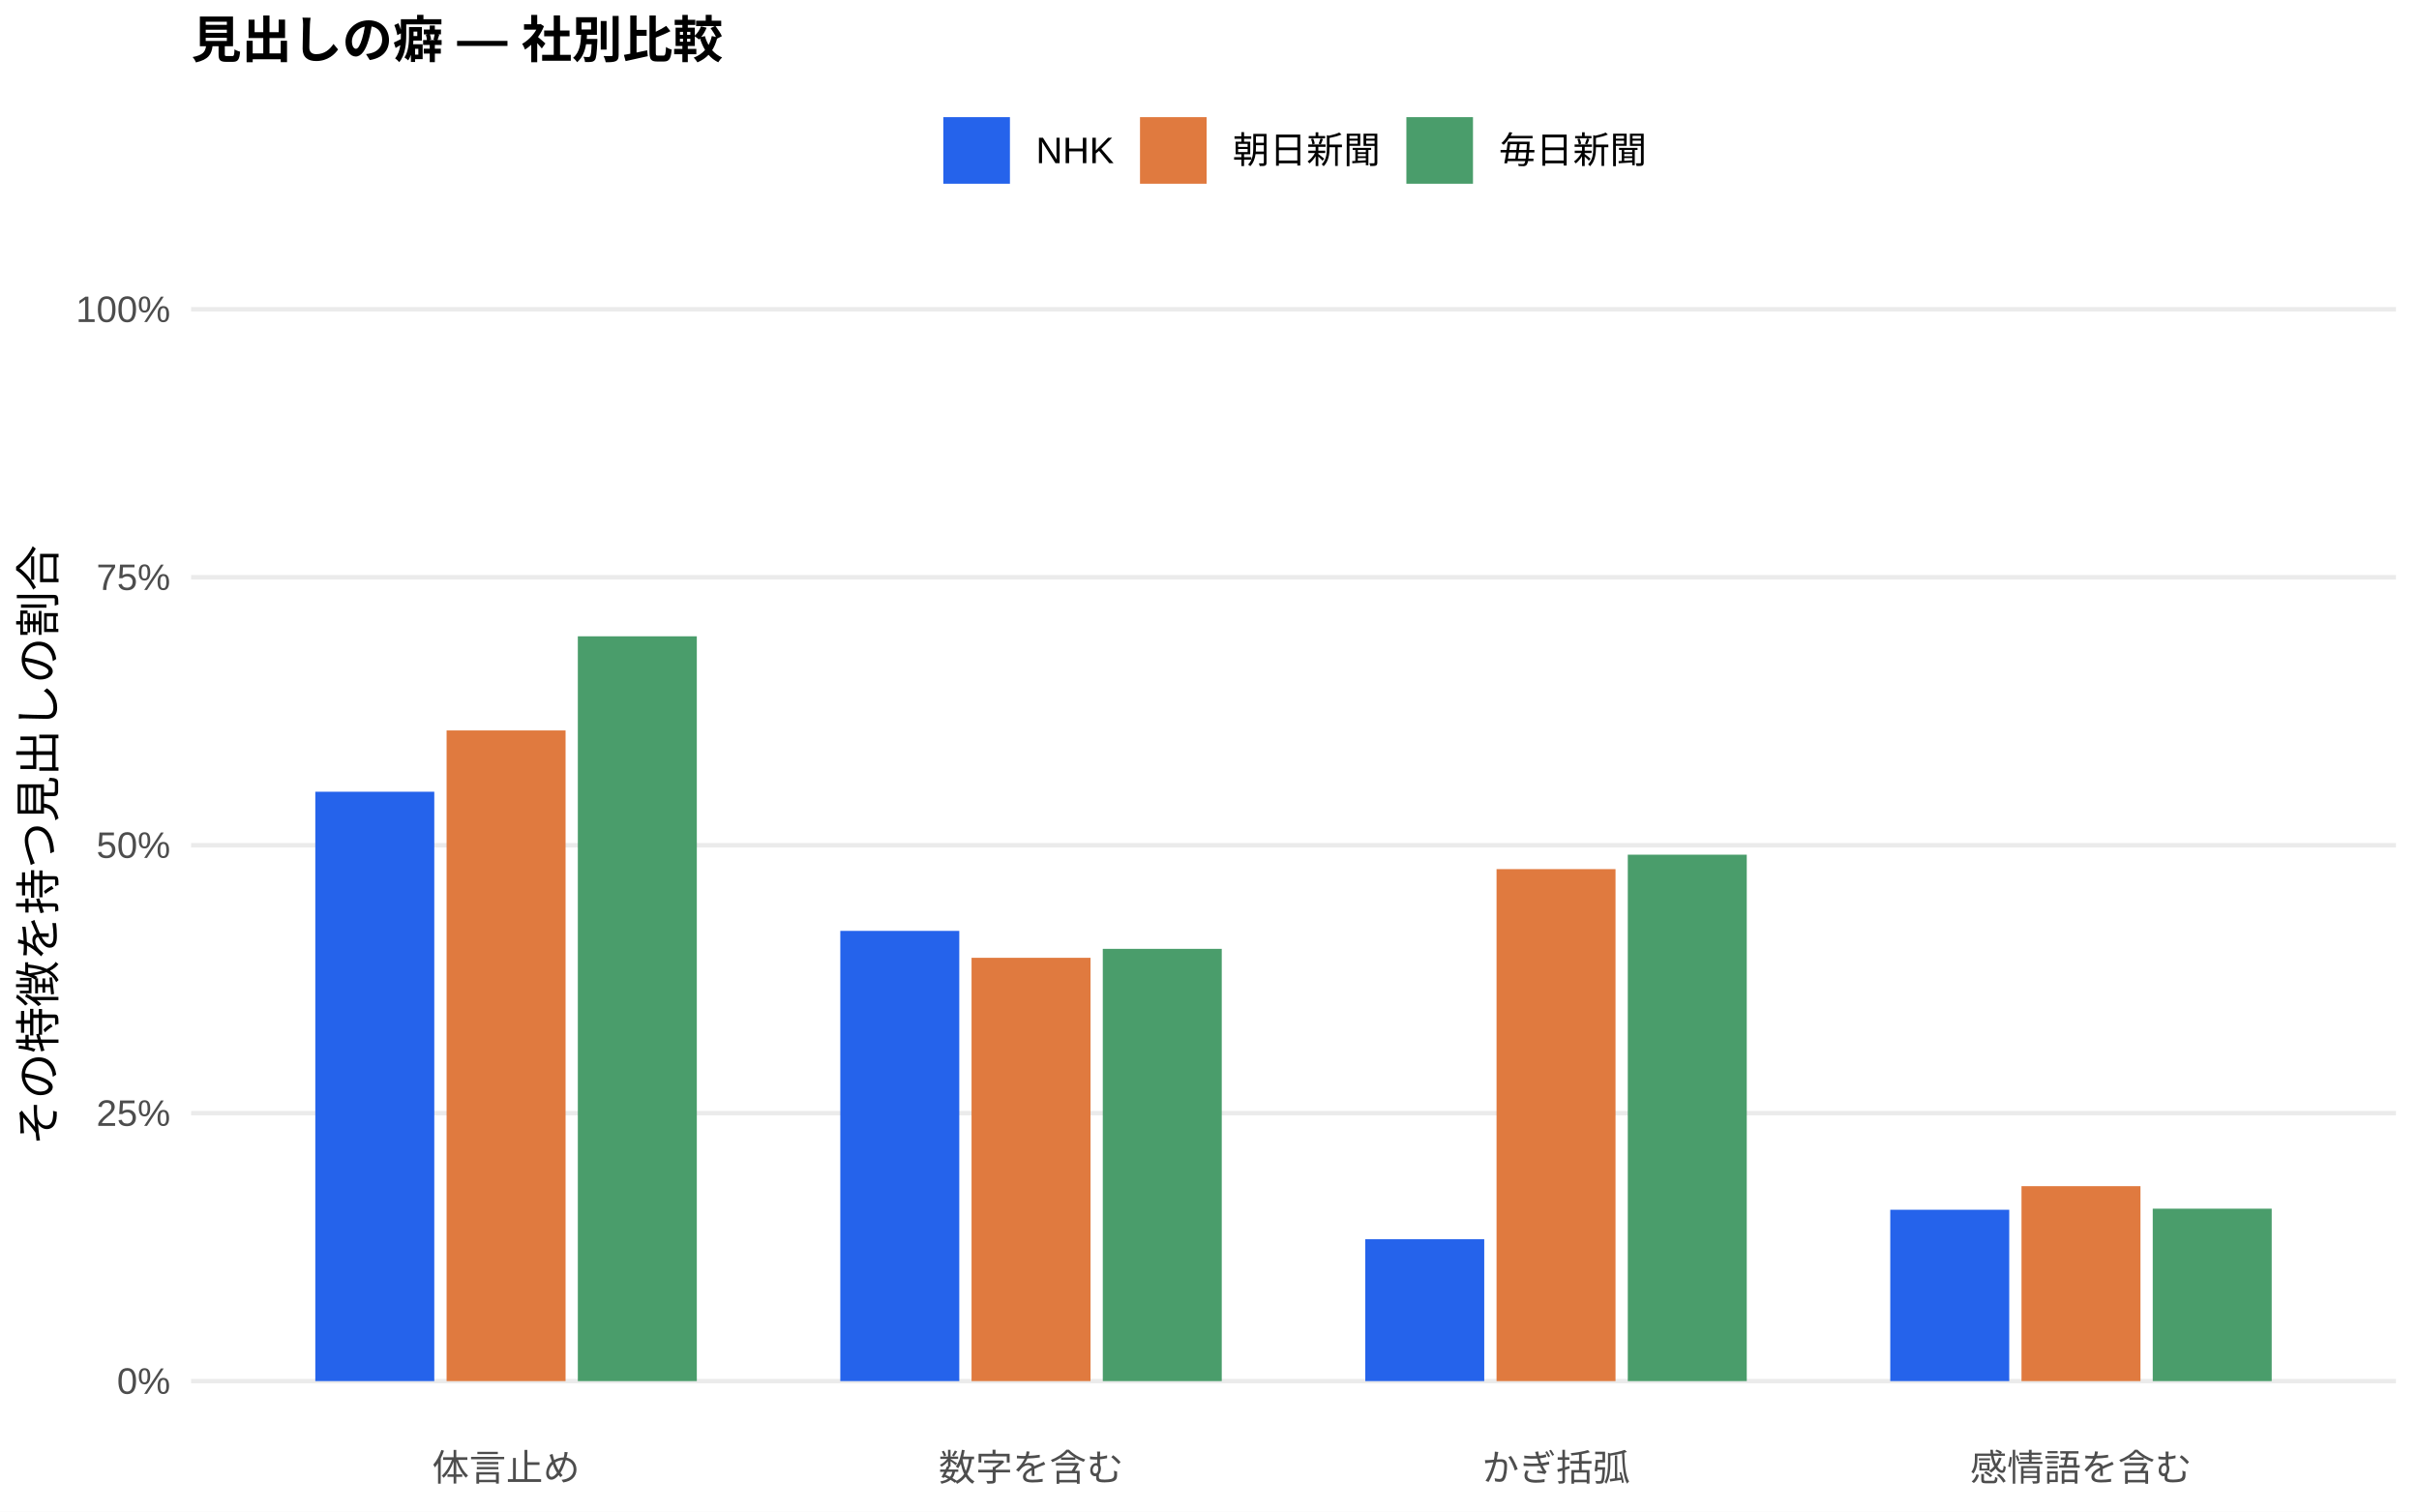
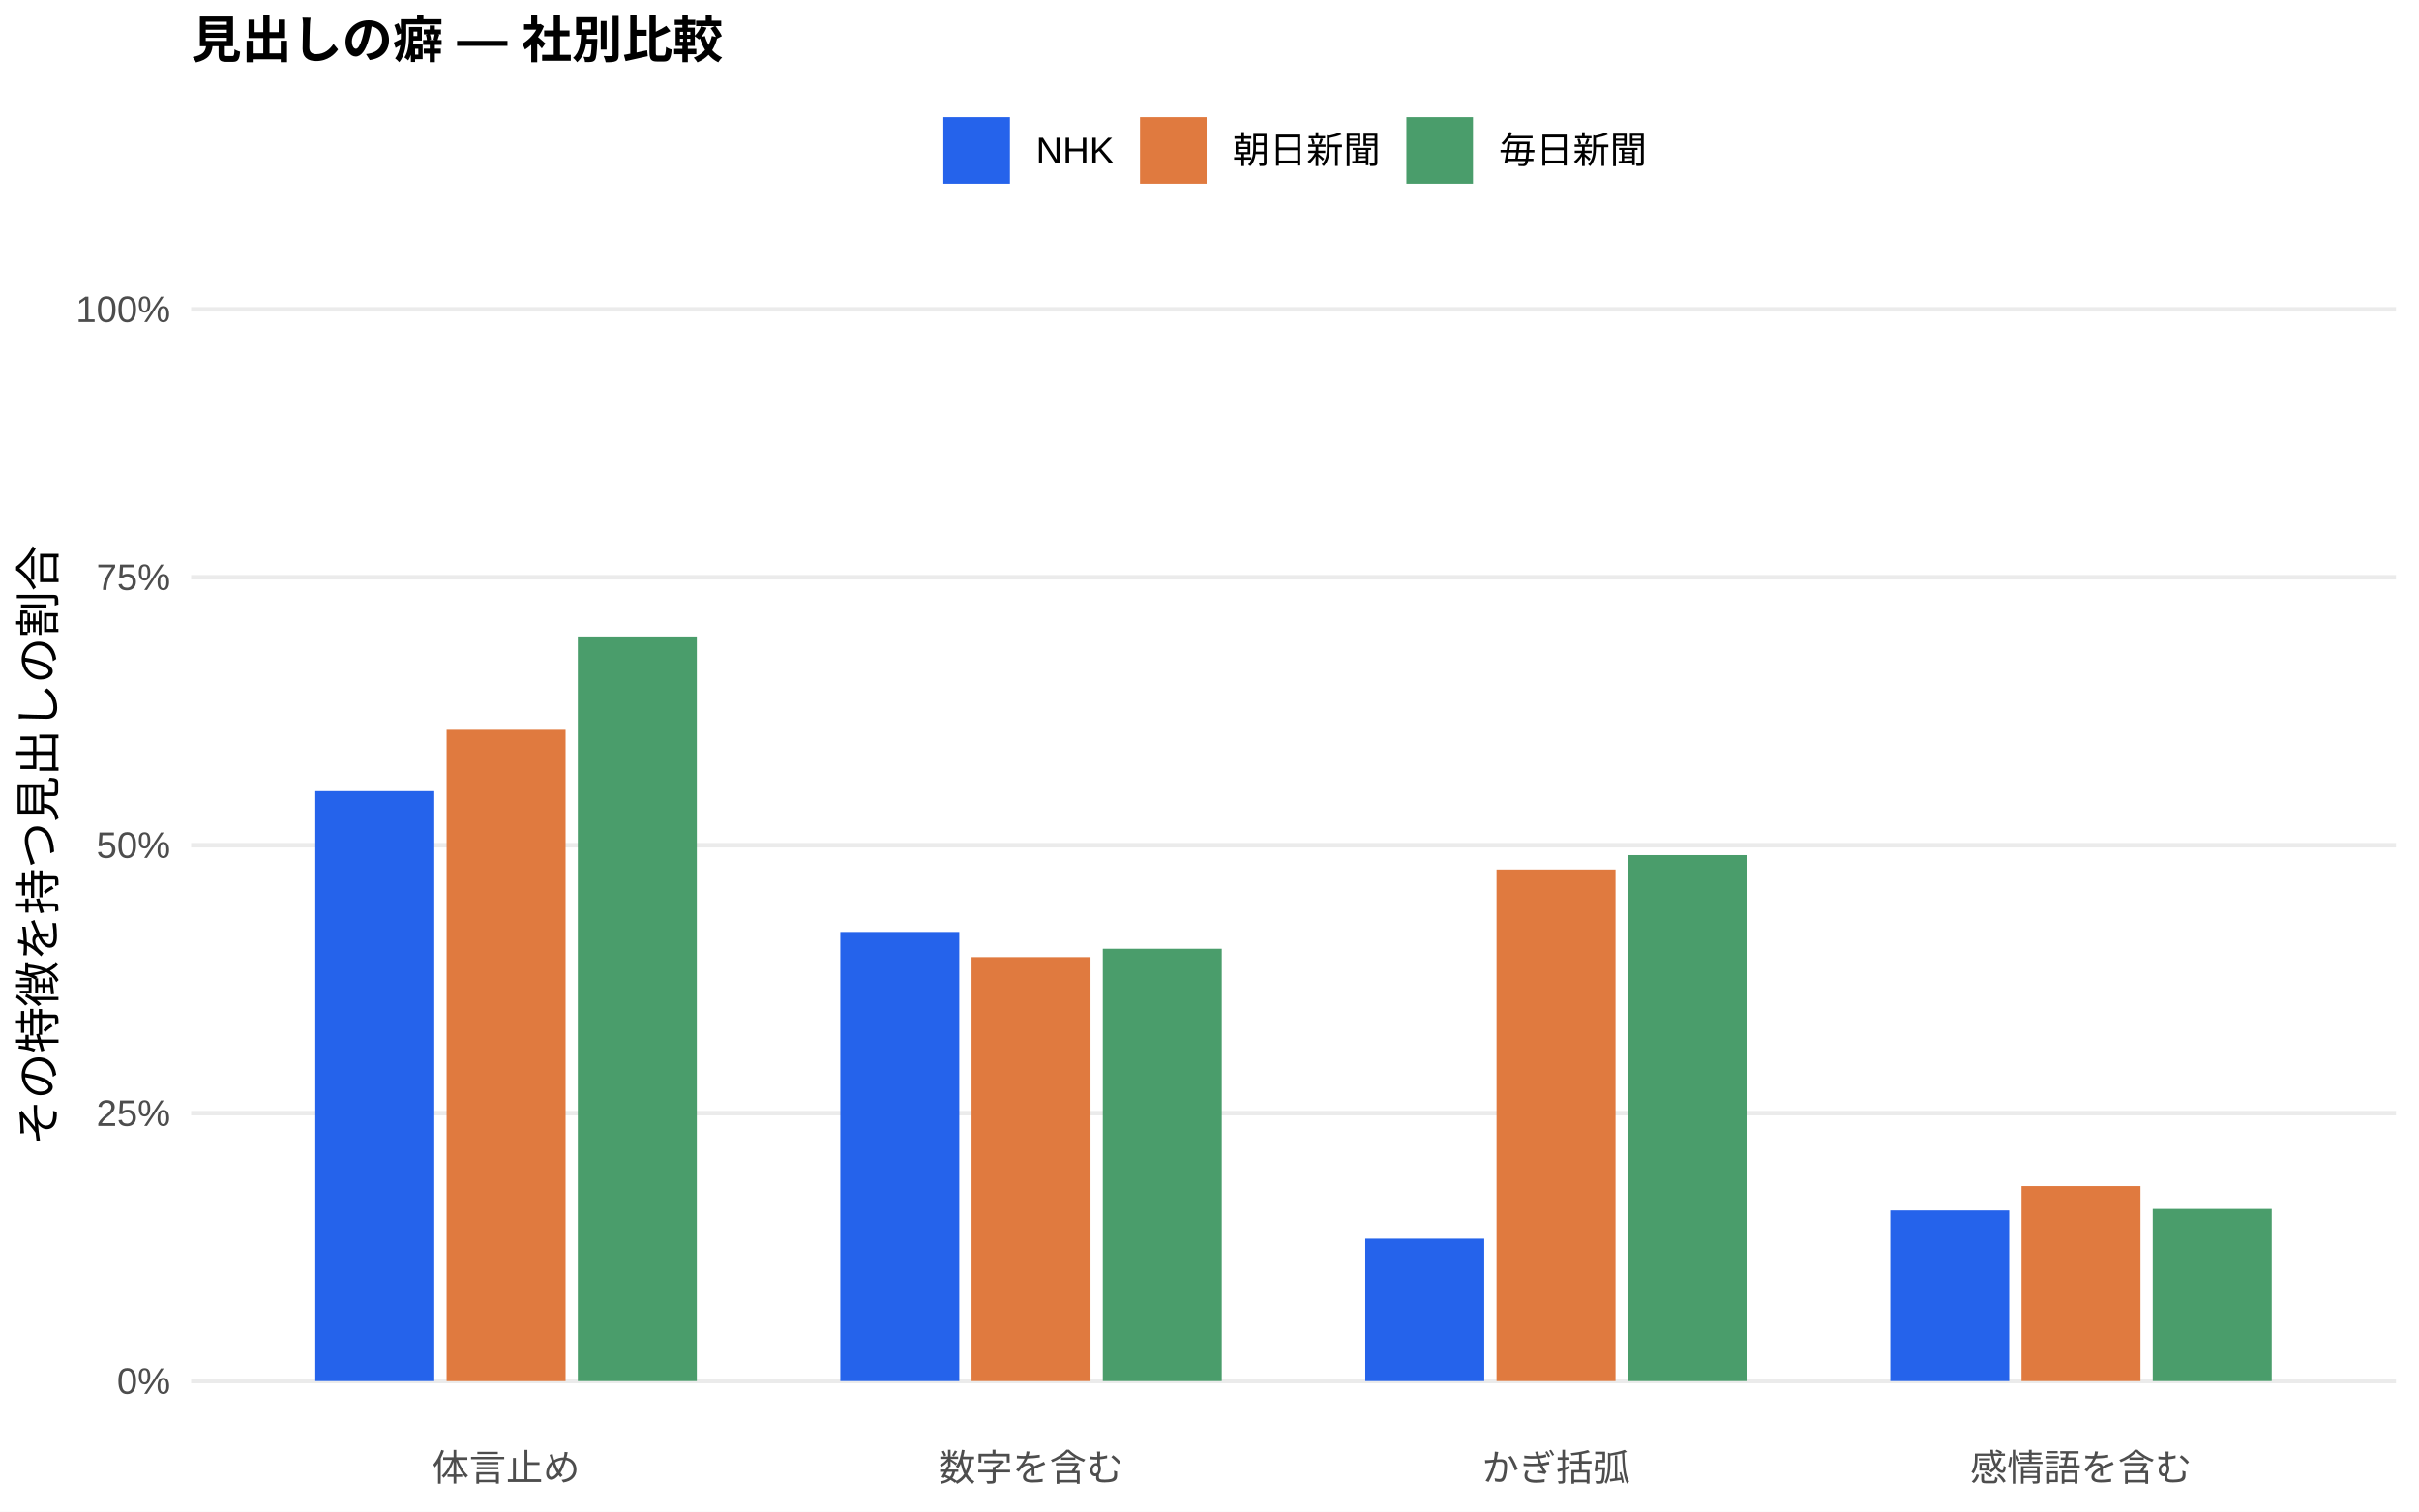
<svg xmlns="http://www.w3.org/2000/svg" width="576.00pt" height="360.00pt" viewBox="0 0 576.00 360.00">
  <g class="svglite">
    <defs>
      <style type="text/css">
    .svglite line, .svglite polyline, .svglite polygon, .svglite path, .svglite rect, .svglite circle {
      fill: none;
      stroke: #000000;
      stroke-linecap: round;
      stroke-linejoin: round;
      stroke-miterlimit: 10.00;
    }
    .svglite text {
      white-space: pre;
    }
    .svglite g.glyphgroup path {
      fill: inherit;
      stroke: none;
    }
  </style>
    </defs>
    <rect width="100%" height="100%" style="stroke: none; fill: #FFFFFF;" />
    <defs>
      <clipPath id="cpMC4wMHw1NzYuMDB8MC4wMHwzNjAuMDA=">
        <rect x="0.00" y="0.00" width="576.00" height="360.00" />
      </clipPath>
    </defs>
    <g clip-path="url(#cpMC4wMHw1NzYuMDB8MC4wMHwzNjAuMDA=)">
      <rect x="0.00" y="0.00" width="576.00" height="360.00" style="stroke-width: 1.07; stroke: none; fill: #FFFFFF;" />
    </g>
    <defs>
      <clipPath id="cpNDUuNTB8NTcwLjUyfDYwLjkxfDM0MS43MQ==">
        <rect x="45.50" y="60.91" width="525.02" height="280.80" />
      </clipPath>
    </defs>
    <g clip-path="url(#cpNDUuNTB8NTcwLjUyfDYwLjkxfDM0MS43MQ==)">
      <polyline points="45.50,328.94 570.52,328.94 " style="stroke-width: 1.07; stroke: #EBEBEB; stroke-linecap: butt;" />
      <polyline points="45.50,265.12 570.52,265.12 " style="stroke-width: 1.07; stroke: #EBEBEB; stroke-linecap: butt;" />
      <polyline points="45.50,201.31 570.52,201.31 " style="stroke-width: 1.07; stroke: #EBEBEB; stroke-linecap: butt;" />
      <polyline points="45.50,137.49 570.52,137.49 " style="stroke-width: 1.07; stroke: #EBEBEB; stroke-linecap: butt;" />
      <polyline points="45.50,73.67 570.52,73.67 " style="stroke-width: 1.07; stroke: #EBEBEB; stroke-linecap: butt;" />
-       <rect x="75.08" y="188.57" width="28.33" height="140.37" style="stroke-width: 1.07; stroke: none; stroke-linecap: butt; stroke-linejoin: miter; fill: #2563EB;" />
-       <rect x="200.09" y="221.71" width="28.33" height="107.23" style="stroke-width: 1.07; stroke: none; stroke-linecap: butt; stroke-linejoin: miter; fill: #2563EB;" />
-       <rect x="325.09" y="295.15" width="28.33" height="33.79" style="stroke-width: 1.07; stroke: none; stroke-linecap: butt; stroke-linejoin: miter; fill: #2563EB;" />
-       <rect x="450.10" y="288.13" width="28.33" height="40.81" style="stroke-width: 1.07; stroke: none; stroke-linecap: butt; stroke-linejoin: miter; fill: #2563EB;" />
-       <rect x="106.34" y="173.97" width="28.33" height="154.97" style="stroke-width: 1.07; stroke: none; stroke-linecap: butt; stroke-linejoin: miter; fill: #E07A3F;" />
-       <rect x="231.34" y="228.12" width="28.33" height="100.82" style="stroke-width: 1.07; stroke: none; stroke-linecap: butt; stroke-linejoin: miter; fill: #E07A3F;" />
-       <rect x="356.35" y="207.00" width="28.33" height="121.94" style="stroke-width: 1.07; stroke: none; stroke-linecap: butt; stroke-linejoin: miter; fill: #E07A3F;" />
-       <rect x="481.35" y="282.51" width="28.33" height="46.43" style="stroke-width: 1.07; stroke: none; stroke-linecap: butt; stroke-linejoin: miter; fill: #E07A3F;" />
-       <rect x="137.59" y="151.55" width="28.33" height="177.39" style="stroke-width: 1.07; stroke: none; stroke-linecap: butt; stroke-linejoin: miter; fill: #4A9D6B;" />
-       <rect x="262.59" y="225.99" width="28.33" height="102.95" style="stroke-width: 1.07; stroke: none; stroke-linecap: butt; stroke-linejoin: miter; fill: #4A9D6B;" />
-       <rect x="387.60" y="203.56" width="28.33" height="125.38" style="stroke-width: 1.07; stroke: none; stroke-linecap: butt; stroke-linejoin: miter; fill: #4A9D6B;" />
-       <rect x="512.60" y="287.87" width="28.33" height="41.07" style="stroke-width: 1.07; stroke: none; stroke-linecap: butt; stroke-linejoin: miter; fill: #4A9D6B;" />
+       <rect x="75.08" y="188.42" width="28.33" height="140.52" style="stroke-width: 1.07; stroke: none; stroke-linecap: butt; stroke-linejoin: miter; fill: #2563EB;" />
+       <rect x="200.09" y="221.96" width="28.33" height="106.98" style="stroke-width: 1.07; stroke: none; stroke-linecap: butt; stroke-linejoin: miter; fill: #2563EB;" />
+       <rect x="325.09" y="295.01" width="28.33" height="33.93" style="stroke-width: 1.07; stroke: none; stroke-linecap: butt; stroke-linejoin: miter; fill: #2563EB;" />
+       <rect x="450.10" y="288.27" width="28.33" height="40.67" style="stroke-width: 1.07; stroke: none; stroke-linecap: butt; stroke-linejoin: miter; fill: #2563EB;" />
+       <rect x="106.34" y="173.81" width="28.33" height="155.14" style="stroke-width: 1.07; stroke: none; stroke-linecap: butt; stroke-linejoin: miter; fill: #E07A3F;" />
+       <rect x="231.34" y="227.95" width="28.33" height="100.99" style="stroke-width: 1.07; stroke: none; stroke-linecap: butt; stroke-linejoin: miter; fill: #E07A3F;" />
+       <rect x="356.35" y="207.09" width="28.33" height="121.85" style="stroke-width: 1.07; stroke: none; stroke-linecap: butt; stroke-linejoin: miter; fill: #E07A3F;" />
+       <rect x="481.35" y="282.48" width="28.33" height="46.46" style="stroke-width: 1.07; stroke: none; stroke-linecap: butt; stroke-linejoin: miter; fill: #E07A3F;" />
+       <rect x="137.59" y="151.58" width="28.33" height="177.36" style="stroke-width: 1.07; stroke: none; stroke-linecap: butt; stroke-linejoin: miter; fill: #4A9D6B;" />
+       <rect x="262.59" y="225.96" width="28.33" height="102.98" style="stroke-width: 1.07; stroke: none; stroke-linecap: butt; stroke-linejoin: miter; fill: #4A9D6B;" />
+       <rect x="387.60" y="203.67" width="28.33" height="125.27" style="stroke-width: 1.07; stroke: none; stroke-linecap: butt; stroke-linejoin: miter; fill: #4A9D6B;" />
+       <rect x="512.60" y="287.91" width="28.33" height="41.03" style="stroke-width: 1.07; stroke: none; stroke-linecap: butt; stroke-linejoin: miter; fill: #4A9D6B;" />
    </g>
    <g clip-path="url(#cpMC4wMHw1NzYuMDB8MC4wMHwzNjAuMDA=)">
      <text x="40.57" y="331.97" text-anchor="end" style="font-size: 8.80px;fill: #4D4D4D; font-family: &quot;Liberation Sans&quot;;" textLength="12.72px" lengthAdjust="spacingAndGlyphs">0%</text>
      <text x="40.57" y="268.15" text-anchor="end" style="font-size: 8.80px;fill: #4D4D4D; font-family: &quot;Liberation Sans&quot;;" textLength="17.61px" lengthAdjust="spacingAndGlyphs">25%</text>
      <text x="40.57" y="204.33" text-anchor="end" style="font-size: 8.80px;fill: #4D4D4D; font-family: &quot;Liberation Sans&quot;;" textLength="17.61px" lengthAdjust="spacingAndGlyphs">50%</text>
      <text x="40.57" y="140.52" text-anchor="end" style="font-size: 8.80px;fill: #4D4D4D; font-family: &quot;Liberation Sans&quot;;" textLength="17.61px" lengthAdjust="spacingAndGlyphs">75%</text>
      <text x="40.57" y="76.70" text-anchor="end" style="font-size: 8.80px;fill: #4D4D4D; font-family: &quot;Liberation Sans&quot;;" textLength="22.50px" lengthAdjust="spacingAndGlyphs">100%</text>
      <text x="120.50" y="352.69" text-anchor="middle" style="font-size: 8.80px;fill: #4D4D4D; font-family: &quot;Liberation Sans&quot;;" textLength="35.19px" lengthAdjust="spacingAndGlyphs">体言止め</text>
      <text x="245.51" y="352.69" text-anchor="middle" style="font-size: 8.80px;fill: #4D4D4D; font-family: &quot;Liberation Sans&quot;;" textLength="43.98px" lengthAdjust="spacingAndGlyphs">数字を含む</text>
      <text x="370.51" y="352.69" text-anchor="middle" style="font-size: 8.80px;fill: #4D4D4D; font-family: &quot;Liberation Sans&quot;;" textLength="35.19px" lengthAdjust="spacingAndGlyphs">かぎ括弧</text>
      <text x="495.52" y="352.69" text-anchor="middle" style="font-size: 8.80px;fill: #4D4D4D; font-family: &quot;Liberation Sans&quot;;" textLength="52.78px" lengthAdjust="spacingAndGlyphs">感情語を含む</text>
      <text transform="translate(13.05,201.31) rotate(-90)" text-anchor="middle" style="font-size: 11.00px; font-family: &quot;Liberation Sans&quot;;" textLength="143.00px" lengthAdjust="spacingAndGlyphs">その特徴を持つ見出しの割合</text>
      <rect x="224.62" y="27.90" width="15.86" height="15.86" style="stroke-width: 1.07; stroke: none; stroke-linecap: butt; stroke-linejoin: miter; fill: #2563EB;" />
      <rect x="271.45" y="27.90" width="15.86" height="15.86" style="stroke-width: 1.07; stroke: none; stroke-linecap: butt; stroke-linejoin: miter; fill: #E07A3F;" />
      <rect x="334.88" y="27.90" width="15.86" height="15.86" style="stroke-width: 1.07; stroke: none; stroke-linecap: butt; stroke-linejoin: miter; fill: #4A9D6B;" />
      <text x="246.67" y="38.86" style="font-size: 8.80px; font-family: &quot;Liberation Sans&quot;;" textLength="18.59px" lengthAdjust="spacingAndGlyphs">NHK</text>
      <text x="293.50" y="38.86" style="font-size: 8.80px; font-family: &quot;Liberation Sans&quot;;" textLength="35.19px" lengthAdjust="spacingAndGlyphs">朝日新聞</text>
      <text x="356.93" y="38.86" style="font-size: 8.80px; font-family: &quot;Liberation Sans&quot;;" textLength="35.19px" lengthAdjust="spacingAndGlyphs">毎日新聞</text>
      <text x="45.50" y="13.74" style="font-size: 12.00px; font-weight: bold; font-family: &quot;Liberation Sans&quot;;" textLength="126.66px" lengthAdjust="spacingAndGlyphs">見出しの癖 — 社別比較</text>
    </g>
  </g>
</svg>
